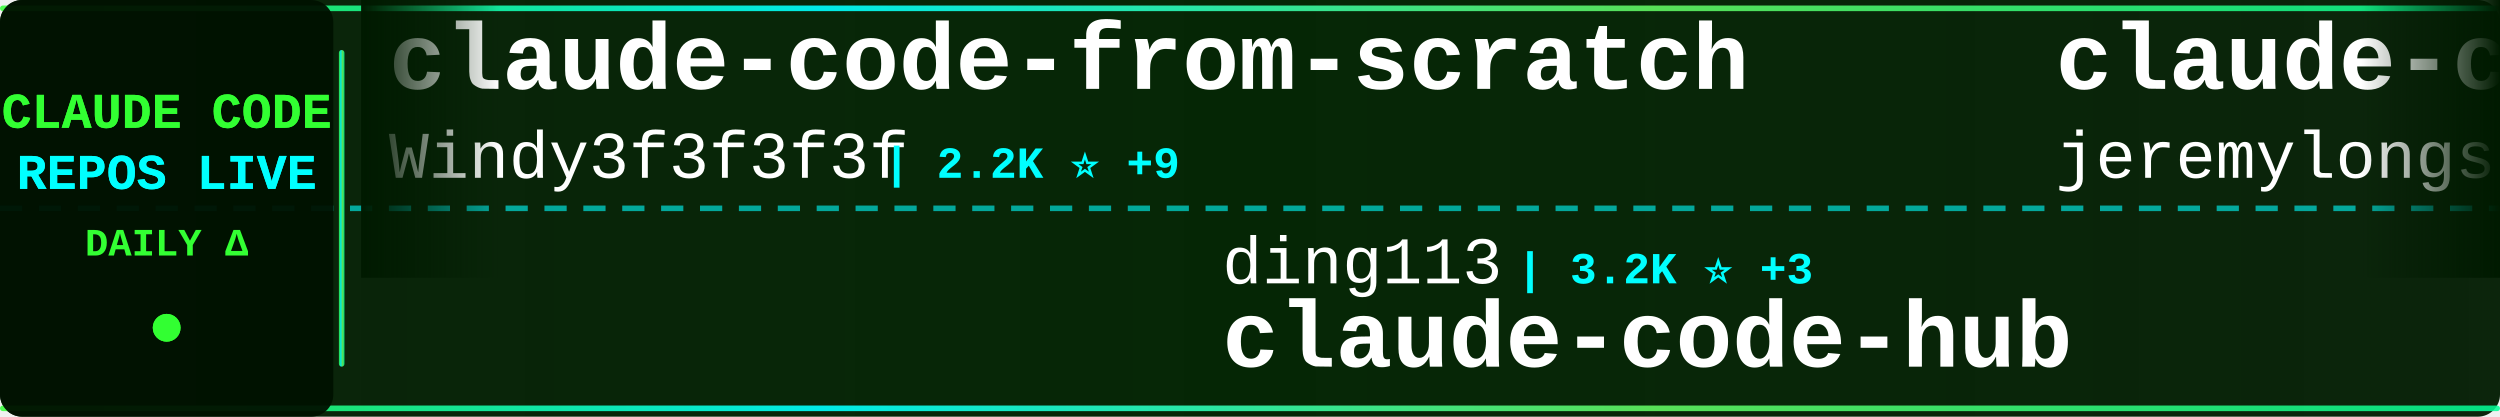
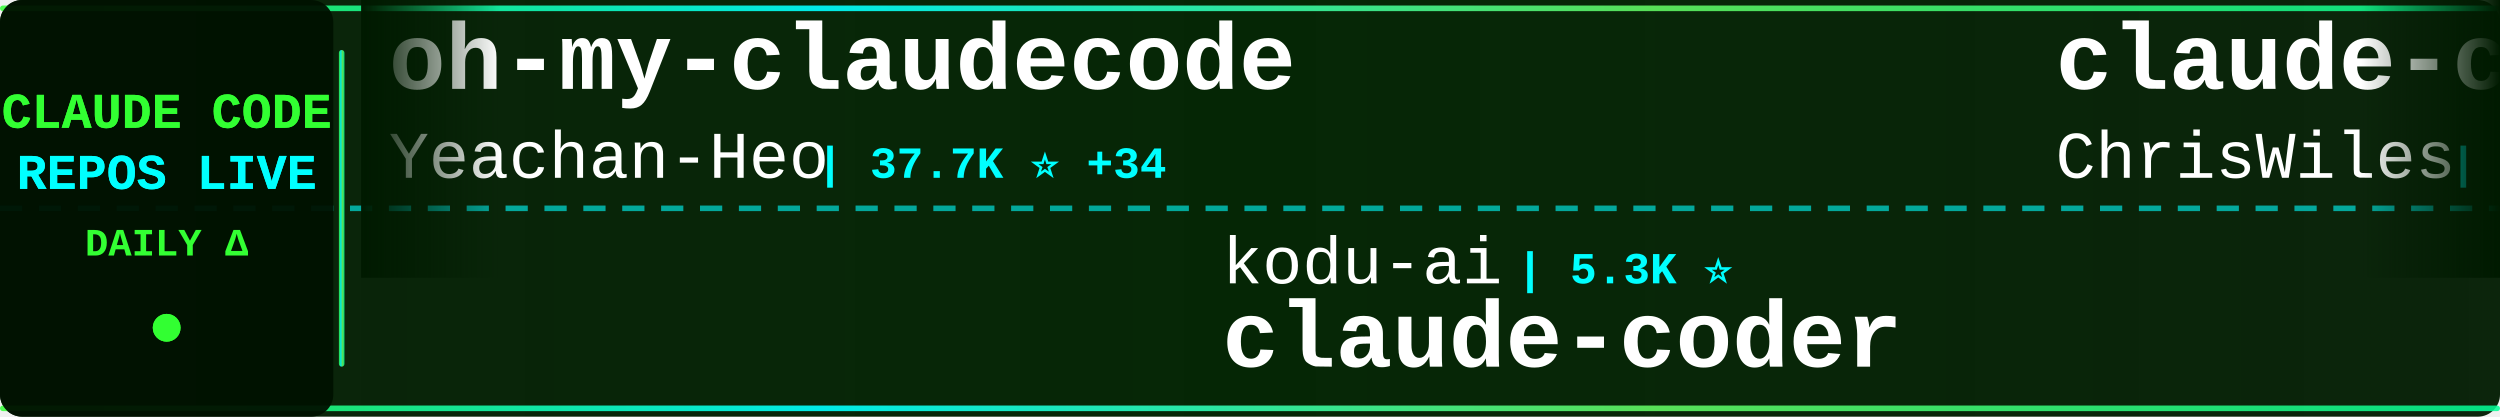
<svg xmlns="http://www.w3.org/2000/svg" width="900" height="150">
  <defs>
    <linearGradient id="tickerBg" x1="0%" y1="0%" x2="100%" y2="0%">
      <stop offset="0%" style="stop-color:#001a00;stop-opacity:0.95" />
      <stop offset="50%" style="stop-color:#002200;stop-opacity:0.98" />
      <stop offset="100%" style="stop-color:#001a00;stop-opacity:0.95" />
    </linearGradient>
    <linearGradient id="borderGrad" x1="0%" y1="0%" x2="100%" y2="0%">
      <stop offset="0%" style="stop-color:#33ff33;stop-opacity:0.85">
        <animate attributeName="stop-opacity" values="0.85;1;0.85" dur="2s" repeatCount="indefinite" />
      </stop>
      <stop offset="33%" style="stop-color:#00ffff;stop-opacity:0.9">
        <animate attributeName="stop-opacity" values="0.9;1;0.9" dur="2.2s" repeatCount="indefinite" />
      </stop>
      <stop offset="66%" style="stop-color:#66ff66;stop-opacity:0.85">
        <animate attributeName="stop-opacity" values="0.85;1;0.85" dur="1.8s" repeatCount="indefinite" />
      </stop>
      <stop offset="100%" style="stop-color:#00ff99;stop-opacity:0.85">
        <animate attributeName="stop-opacity" values="0.85;1;0.85" dur="2s" repeatCount="indefinite" />
      </stop>
    </linearGradient>
    <filter id="textGlow">
      <feGaussianBlur stdDeviation="0.1" result="coloredBlur" />
      <feMerge>
        <feMergeNode in="coloredBlur" />
        <feMergeNode in="SourceGraphic" />
      </feMerge>
    </filter>
    <filter id="metricGlow">
      <feGaussianBlur stdDeviation="0.2" result="coloredBlur" />
      <feMerge>
        <feMergeNode in="coloredBlur" />
        <feMergeNode in="SourceGraphic" />
      </feMerge>
    </filter>
    <linearGradient id="leftFade" x1="0%" y1="0%" x2="100%" y2="0%">
      <stop offset="0%" style="stop-color:#001a00;stop-opacity:1" />
      <stop offset="100%" style="stop-color:#001a00;stop-opacity:0" />
    </linearGradient>
    <linearGradient id="rightFade" x1="0%" y1="0%" x2="100%" y2="0%">
      <stop offset="0%" style="stop-color:#001a00;stop-opacity:0" />
      <stop offset="100%" style="stop-color:#001a00;stop-opacity:1" />
    </linearGradient>
  </defs>
  <rect width="900" height="150" fill="url(#tickerBg)" rx="8" />
  <rect x="0" y="2" width="900" height="2" fill="url(#borderGrad)" rx="1" />
  <rect x="0" y="146" width="900" height="2" fill="url(#borderGrad)" rx="1" />
  <line x1="0" y1="75" x2="900" y2="75" stroke="#00ffff" stroke-width="2" stroke-dasharray="8 6" opacity="0.6" />
  <rect x="0" y="0" width="120" height="150" fill="#001100" opacity="0.95" rx="8" />
  <text x="60" y="46" font-family="'Courier New', monospace" font-size="18" font-weight="bold" fill="#33ff33" text-anchor="middle" filter="url(#textGlow)">
    CLAUDE CODE
  </text>
  <text x="60" y="68" font-family="'Courier New', monospace" font-size="18" font-weight="bold" fill="#00ffff" text-anchor="middle" filter="url(#textGlow)">
    REPOS LIVE
  </text>
  <text x="60" y="92" font-family="'Courier New', monospace" font-size="14" font-weight="bold" fill="#33ff33" text-anchor="middle">
    DAILY Δ
  </text>
  <circle cx="60" cy="118" r="5" fill="#33ff33" filter="url(#metricGlow)">
    <animate attributeName="r" values="4;6;4" dur="1.5s" repeatCount="indefinite" />
    <animate attributeName="opacity" values="0.6;1;0.6" dur="1.5s" repeatCount="indefinite" />
  </circle>
  <rect x="122" y="18" width="2" height="114" fill="url(#borderGrad)" rx="1" />
  <clipPath id="tickerClip">
    <rect x="130" y="0" width="770" height="150" />
  </clipPath>
  <g clip-path="url(#tickerClip)">
    <g id="tickerItems">
      <animateTransform attributeName="transform" attributeType="XML" type="translate" from="0 0" to="-3000 0" dur="54s" repeatCount="indefinite" />
      <g transform="translate(0, 0)">
-         <text x="140" y="32" font-family="'Courier New', monospace" font-size="34" font-weight="bold" fill="#ffffff">claude-code-from-scratch</text>
-         <text x="140" y="64" font-family="'Courier New', monospace" font-size="24" font-weight="normal" fill="#ffffff" opacity="1.0">Windy3f3f3f3f</text>
-         <text x="318" y="64" font-family="'Courier New', monospace" font-size="16" font-weight="bold" fill="#00ffff"> | 2.2K ⭐ +9</text>
+         <text x="140" y="32" font-family="'Courier New', monospace" font-size="34" font-weight="bold" fill="#ffffff">oh-my-claudecode</text>
+         <text x="140" y="64" font-family="'Courier New', monospace" font-size="24" font-weight="normal" fill="#ffffff" opacity="1.0">Yeachan-Heo</text>
+         <text x="294" y="64" font-family="'Courier New', monospace" font-size="16" font-weight="bold" fill="#00ffff"> | 37.7K ⭐ +34</text>
      </g>
      <g transform="translate(300, 0)">
-         <text x="140" y="102" font-family="'Courier New', monospace" font-size="24" font-weight="normal" fill="#ffffff" opacity="1.0">ding113</text>
-         <text x="246" y="102" font-family="'Courier New', monospace" font-size="16" font-weight="bold" fill="#00ffff"> | 3.2K ⭐ +3</text>
-         <text x="140" y="132" font-family="'Courier New', monospace" font-size="34" font-weight="bold" fill="#ffffff">claude-code-hub</text>
+         <text x="140" y="102" font-family="'Courier New', monospace" font-size="24" font-weight="normal" fill="#ffffff" opacity="1.0">kodu-ai</text>
+         <text x="246" y="102" font-family="'Courier New', monospace" font-size="16" font-weight="bold" fill="#00ffff"> | 5.3K ⭐</text>
+         <text x="140" y="132" font-family="'Courier New', monospace" font-size="34" font-weight="bold" fill="#ffffff">claude-coder</text>
      </g>
      <g transform="translate(600, 0)">
-         <text x="140" y="32" font-family="'Courier New', monospace" font-size="34" font-weight="bold" fill="#ffffff">claude-code-plugins-plus...</text>
-         <text x="140" y="64" font-family="'Courier New', monospace" font-size="24" font-weight="normal" fill="#ffffff" opacity="1.0">jeremylongshore</text>
-         <text x="342" y="64" font-family="'Courier New', monospace" font-size="16" font-weight="bold" fill="#00ffff"> | 2.5K ⭐ +6</text>
+         <text x="140" y="32" font-family="'Courier New', monospace" font-size="34" font-weight="bold" fill="#ffffff">claude-code-showcase</text>
+         <text x="140" y="64" font-family="'Courier New', monospace" font-size="24" font-weight="normal" fill="#ffffff" opacity="1.0">ChrisWiles</text>
+         <text x="282" y="64" font-family="'Courier New', monospace" font-size="16" font-weight="bold" fill="#00ffff"> | 6.0K ⭐ +1</text>
      </g>
      <g transform="translate(900, 0)">
-         <text x="140" y="102" font-family="'Courier New', monospace" font-size="24" font-weight="normal" fill="#ffffff" opacity="1.0">feiskyer</text>
-         <text x="258" y="102" font-family="'Courier New', monospace" font-size="16" font-weight="bold" fill="#00ffff"> | 1.6K ⭐</text>
-         <text x="140" y="132" font-family="'Courier New', monospace" font-size="34" font-weight="bold" fill="#ffffff">claude-code-settings</text>
+         <text x="140" y="102" font-family="'Courier New', monospace" font-size="24" font-weight="normal" fill="#ffffff" opacity="1.0">Chachamaru127</text>
+         <text x="318" y="102" font-family="'Courier New', monospace" font-size="16" font-weight="bold" fill="#00ffff"> | 3.0K ⭐ +3</text>
+         <text x="140" y="132" font-family="'Courier New', monospace" font-size="34" font-weight="bold" fill="#ffffff">claude-code-harness</text>
      </g>
      <g transform="translate(1200, 0)">
-         <text x="140" y="32" font-family="'Courier New', monospace" font-size="34" font-weight="bold" fill="#ffffff">claude-code-my-workflow</text>
-         <text x="140" y="64" font-family="'Courier New', monospace" font-size="24" font-weight="normal" fill="#ffffff" opacity="1.0">pedrohcgs</text>
-         <text x="270" y="64" font-family="'Courier New', monospace" font-size="16" font-weight="bold" fill="#00ffff"> | 1.4K ⭐ +2</text>
+         <text x="140" y="32" font-family="'Courier New', monospace" font-size="34" font-weight="bold" fill="#ffffff">andrej-karpathy-skills</text>
+         <text x="140" y="64" font-family="'Courier New', monospace" font-size="24" font-weight="normal" fill="#ffffff" opacity="1.0">multica-ai</text>
+         <text x="282" y="64" font-family="'Courier New', monospace" font-size="16" font-weight="bold" fill="#00ffff"> | 191.0K ⭐ +350</text>
      </g>
      <g transform="translate(1500, 0)">
-         <text x="140" y="102" font-family="'Courier New', monospace" font-size="24" font-weight="normal" fill="#ffffff" opacity="1.0">repowise-dev</text>
-         <text x="306" y="102" font-family="'Courier New', monospace" font-size="16" font-weight="bold" fill="#00ffff"> | 1.2K ⭐ +4</text>
-         <text x="140" y="132" font-family="'Courier New', monospace" font-size="34" font-weight="bold" fill="#ffffff">claude-code-prompts</text>
+         <text x="140" y="102" font-family="'Courier New', monospace" font-size="24" font-weight="normal" fill="#ffffff" opacity="1.0">luongnv89</text>
+         <text x="270" y="102" font-family="'Courier New', monospace" font-size="16" font-weight="bold" fill="#00ffff"> | 39.7K ⭐ +46</text>
+         <text x="140" y="132" font-family="'Courier New', monospace" font-size="34" font-weight="bold" fill="#ffffff">claude-howto</text>
      </g>
      <g transform="translate(1800, 0)">
-         <text x="140" y="32" font-family="'Courier New', monospace" font-size="34" font-weight="bold" fill="#ffffff">claude-code-tips</text>
-         <text x="140" y="64" font-family="'Courier New', monospace" font-size="24" font-weight="normal" fill="#ffffff" opacity="1.0">ykdojo</text>
-         <text x="234" y="64" font-family="'Courier New', monospace" font-size="16" font-weight="bold" fill="#00ffff"> | 9.2K ⭐ +26</text>
+         <text x="140" y="32" font-family="'Courier New', monospace" font-size="34" font-weight="bold" fill="#ffffff">claude-code-tudou</text>
+         <text x="140" y="64" font-family="'Courier New', monospace" font-size="24" font-weight="normal" fill="#ffffff" opacity="1.0">AICoderTudou</text>
+         <text x="306" y="64" font-family="'Courier New', monospace" font-size="16" font-weight="bold" fill="#00ffff"> | 498 ⭐</text>
      </g>
      <g transform="translate(2100, 0)">
-         <text x="140" y="102" font-family="'Courier New', monospace" font-size="24" font-weight="normal" fill="#ffffff" opacity="1.0">digitalsamba</text>
-         <text x="306" y="102" font-family="'Courier New', monospace" font-size="16" font-weight="bold" fill="#00ffff"> | 1.7K ⭐ +6</text>
-         <text x="140" y="132" font-family="'Courier New', monospace" font-size="34" font-weight="bold" fill="#ffffff">claude-code-video-toolki...</text>
+         <text x="140" y="102" font-family="'Courier New', monospace" font-size="24" font-weight="normal" fill="#ffffff" opacity="1.0">OneRedOak</text>
+         <text x="270" y="102" font-family="'Courier New', monospace" font-size="16" font-weight="bold" fill="#00ffff"> | 3.9K ⭐ +1</text>
+         <text x="140" y="132" font-family="'Courier New', monospace" font-size="34" font-weight="bold" fill="#ffffff">claude-code-workflows</text>
      </g>
      <g transform="translate(2400, 0)">
-         <text x="140" y="32" font-family="'Courier New', monospace" font-size="34" font-weight="bold" fill="#ffffff">awesome-claude-code-suba...</text>
-         <text x="140" y="64" font-family="'Courier New', monospace" font-size="24" font-weight="normal" fill="#ffffff" opacity="1.0">VoltAgent</text>
-         <text x="270" y="64" font-family="'Courier New', monospace" font-size="16" font-weight="bold" fill="#00ffff"> | 23.2K ⭐ +44</text>
+         <text x="140" y="32" font-family="'Courier New', monospace" font-size="34" font-weight="bold" fill="#ffffff">ClaudeCodeAgents</text>
+         <text x="140" y="64" font-family="'Courier New', monospace" font-size="24" font-weight="normal" fill="#ffffff" opacity="1.0">darcyegb</text>
+         <text x="258" y="64" font-family="'Courier New', monospace" font-size="16" font-weight="bold" fill="#00ffff"> | 746 ⭐ +2</text>
      </g>
      <g transform="translate(2700, 0)">
-         <text x="140" y="102" font-family="'Courier New', monospace" font-size="24" font-weight="normal" fill="#ffffff" opacity="1.0">darcyegb</text>
-         <text x="258" y="102" font-family="'Courier New', monospace" font-size="16" font-weight="bold" fill="#00ffff"> | 745 ⭐ +1</text>
-         <text x="140" y="132" font-family="'Courier New', monospace" font-size="34" font-weight="bold" fill="#ffffff">ClaudeCodeAgents</text>
+         <text x="140" y="102" font-family="'Courier New', monospace" font-size="24" font-weight="normal" fill="#ffffff" opacity="1.0">pedrohcgs</text>
+         <text x="270" y="102" font-family="'Courier New', monospace" font-size="16" font-weight="bold" fill="#00ffff"> | 1.4K ⭐ +2</text>
+         <text x="140" y="132" font-family="'Courier New', monospace" font-size="34" font-weight="bold" fill="#ffffff">claude-code-my-workflow</text>
      </g>
      <g transform="translate(3000, 0)">
-         <text x="140" y="32" font-family="'Courier New', monospace" font-size="34" font-weight="bold" fill="#ffffff">claude-code-from-scratch</text>
-         <text x="140" y="64" font-family="'Courier New', monospace" font-size="24" font-weight="normal" fill="#ffffff" opacity="1.0">Windy3f3f3f3f</text>
-         <text x="318" y="64" font-family="'Courier New', monospace" font-size="16" font-weight="bold" fill="#00ffff"> | 2.2K ⭐ +9</text>
+         <text x="140" y="32" font-family="'Courier New', monospace" font-size="34" font-weight="bold" fill="#ffffff">oh-my-claudecode</text>
+         <text x="140" y="64" font-family="'Courier New', monospace" font-size="24" font-weight="normal" fill="#ffffff" opacity="1.0">Yeachan-Heo</text>
+         <text x="294" y="64" font-family="'Courier New', monospace" font-size="16" font-weight="bold" fill="#00ffff"> | 37.7K ⭐ +34</text>
      </g>
      <g transform="translate(3300, 0)">
-         <text x="140" y="102" font-family="'Courier New', monospace" font-size="24" font-weight="normal" fill="#ffffff" opacity="1.0">ding113</text>
-         <text x="246" y="102" font-family="'Courier New', monospace" font-size="16" font-weight="bold" fill="#00ffff"> | 3.2K ⭐ +3</text>
-         <text x="140" y="132" font-family="'Courier New', monospace" font-size="34" font-weight="bold" fill="#ffffff">claude-code-hub</text>
+         <text x="140" y="102" font-family="'Courier New', monospace" font-size="24" font-weight="normal" fill="#ffffff" opacity="1.0">kodu-ai</text>
+         <text x="246" y="102" font-family="'Courier New', monospace" font-size="16" font-weight="bold" fill="#00ffff"> | 5.3K ⭐</text>
+         <text x="140" y="132" font-family="'Courier New', monospace" font-size="34" font-weight="bold" fill="#ffffff">claude-coder</text>
      </g>
      <g transform="translate(3600, 0)">
-         <text x="140" y="32" font-family="'Courier New', monospace" font-size="34" font-weight="bold" fill="#ffffff">claude-code-plugins-plus...</text>
-         <text x="140" y="64" font-family="'Courier New', monospace" font-size="24" font-weight="normal" fill="#ffffff" opacity="1.0">jeremylongshore</text>
-         <text x="342" y="64" font-family="'Courier New', monospace" font-size="16" font-weight="bold" fill="#00ffff"> | 2.5K ⭐ +6</text>
+         <text x="140" y="32" font-family="'Courier New', monospace" font-size="34" font-weight="bold" fill="#ffffff">claude-code-showcase</text>
+         <text x="140" y="64" font-family="'Courier New', monospace" font-size="24" font-weight="normal" fill="#ffffff" opacity="1.0">ChrisWiles</text>
+         <text x="282" y="64" font-family="'Courier New', monospace" font-size="16" font-weight="bold" fill="#00ffff"> | 6.0K ⭐ +1</text>
      </g>
      <g transform="translate(3900, 0)">
-         <text x="140" y="102" font-family="'Courier New', monospace" font-size="24" font-weight="normal" fill="#ffffff" opacity="1.0">feiskyer</text>
-         <text x="258" y="102" font-family="'Courier New', monospace" font-size="16" font-weight="bold" fill="#00ffff"> | 1.6K ⭐</text>
-         <text x="140" y="132" font-family="'Courier New', monospace" font-size="34" font-weight="bold" fill="#ffffff">claude-code-settings</text>
+         <text x="140" y="102" font-family="'Courier New', monospace" font-size="24" font-weight="normal" fill="#ffffff" opacity="1.0">Chachamaru127</text>
+         <text x="318" y="102" font-family="'Courier New', monospace" font-size="16" font-weight="bold" fill="#00ffff"> | 3.0K ⭐ +3</text>
+         <text x="140" y="132" font-family="'Courier New', monospace" font-size="34" font-weight="bold" fill="#ffffff">claude-code-harness</text>
      </g>
    </g>
  </g>
  <rect x="130" y="0" width="50" height="100" fill="url(#leftFade)" />
  <rect x="850" y="0" width="50" height="100" fill="url(#rightFade)" />
</svg>
